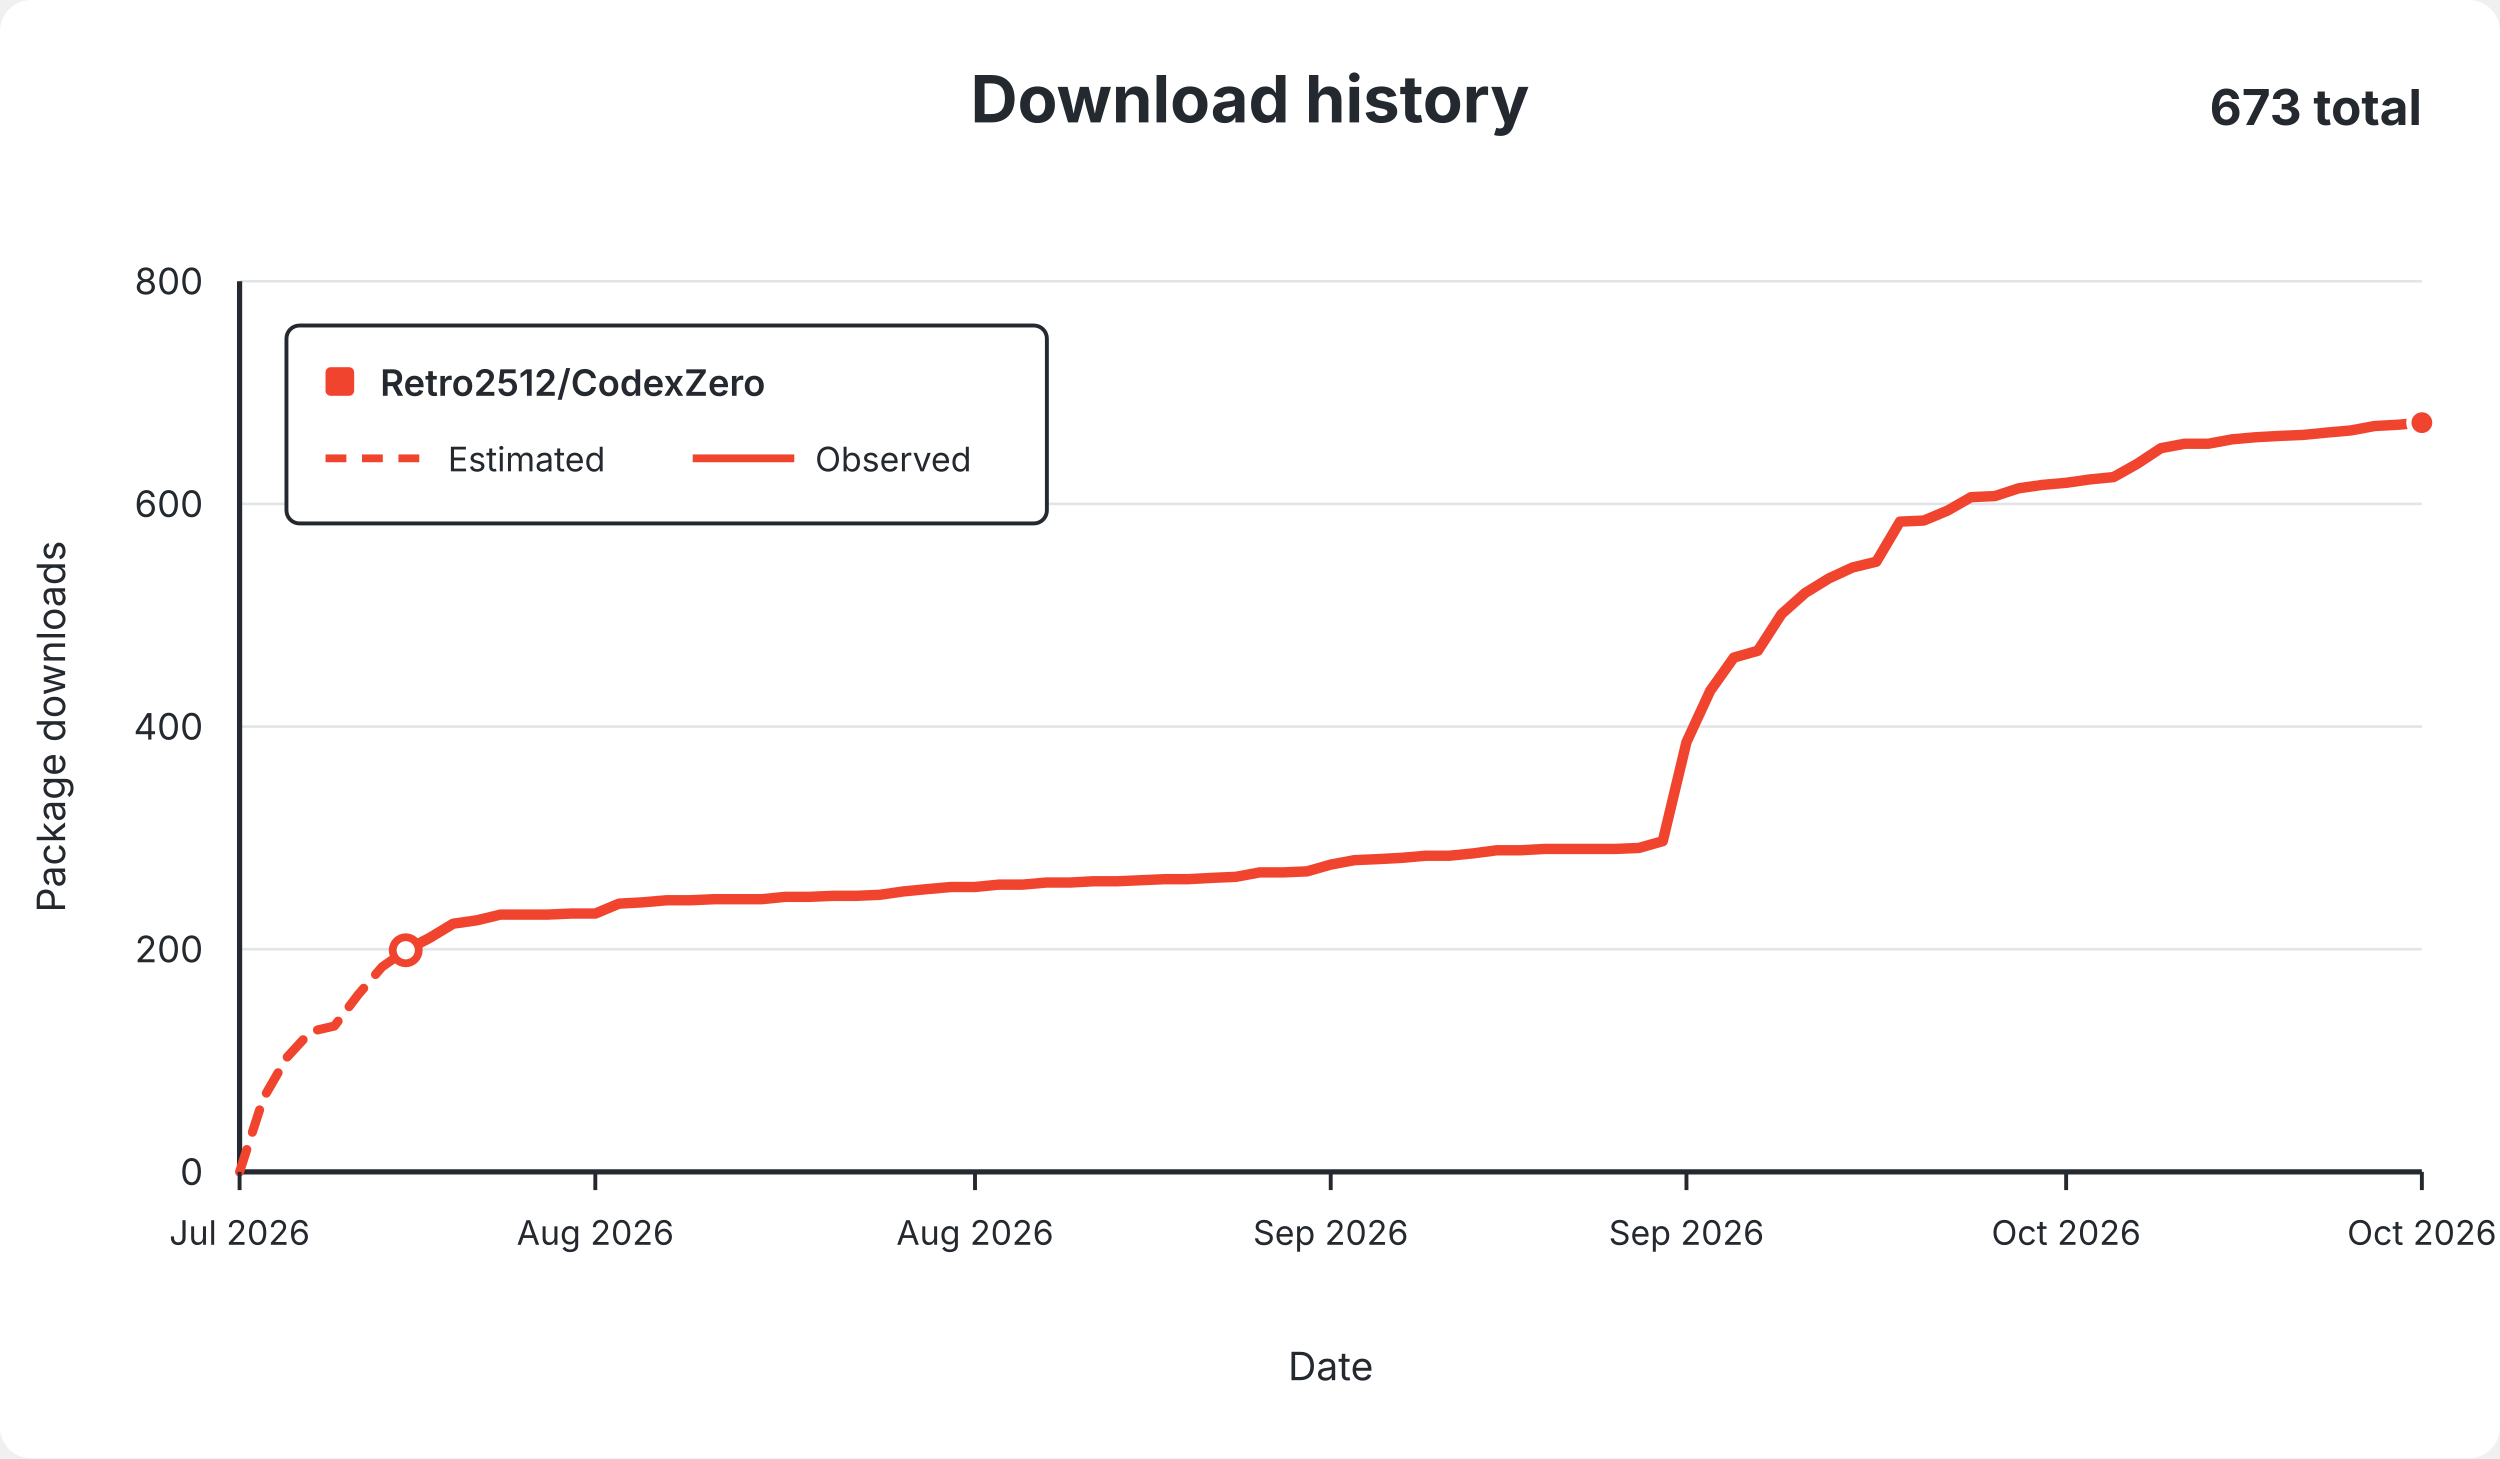
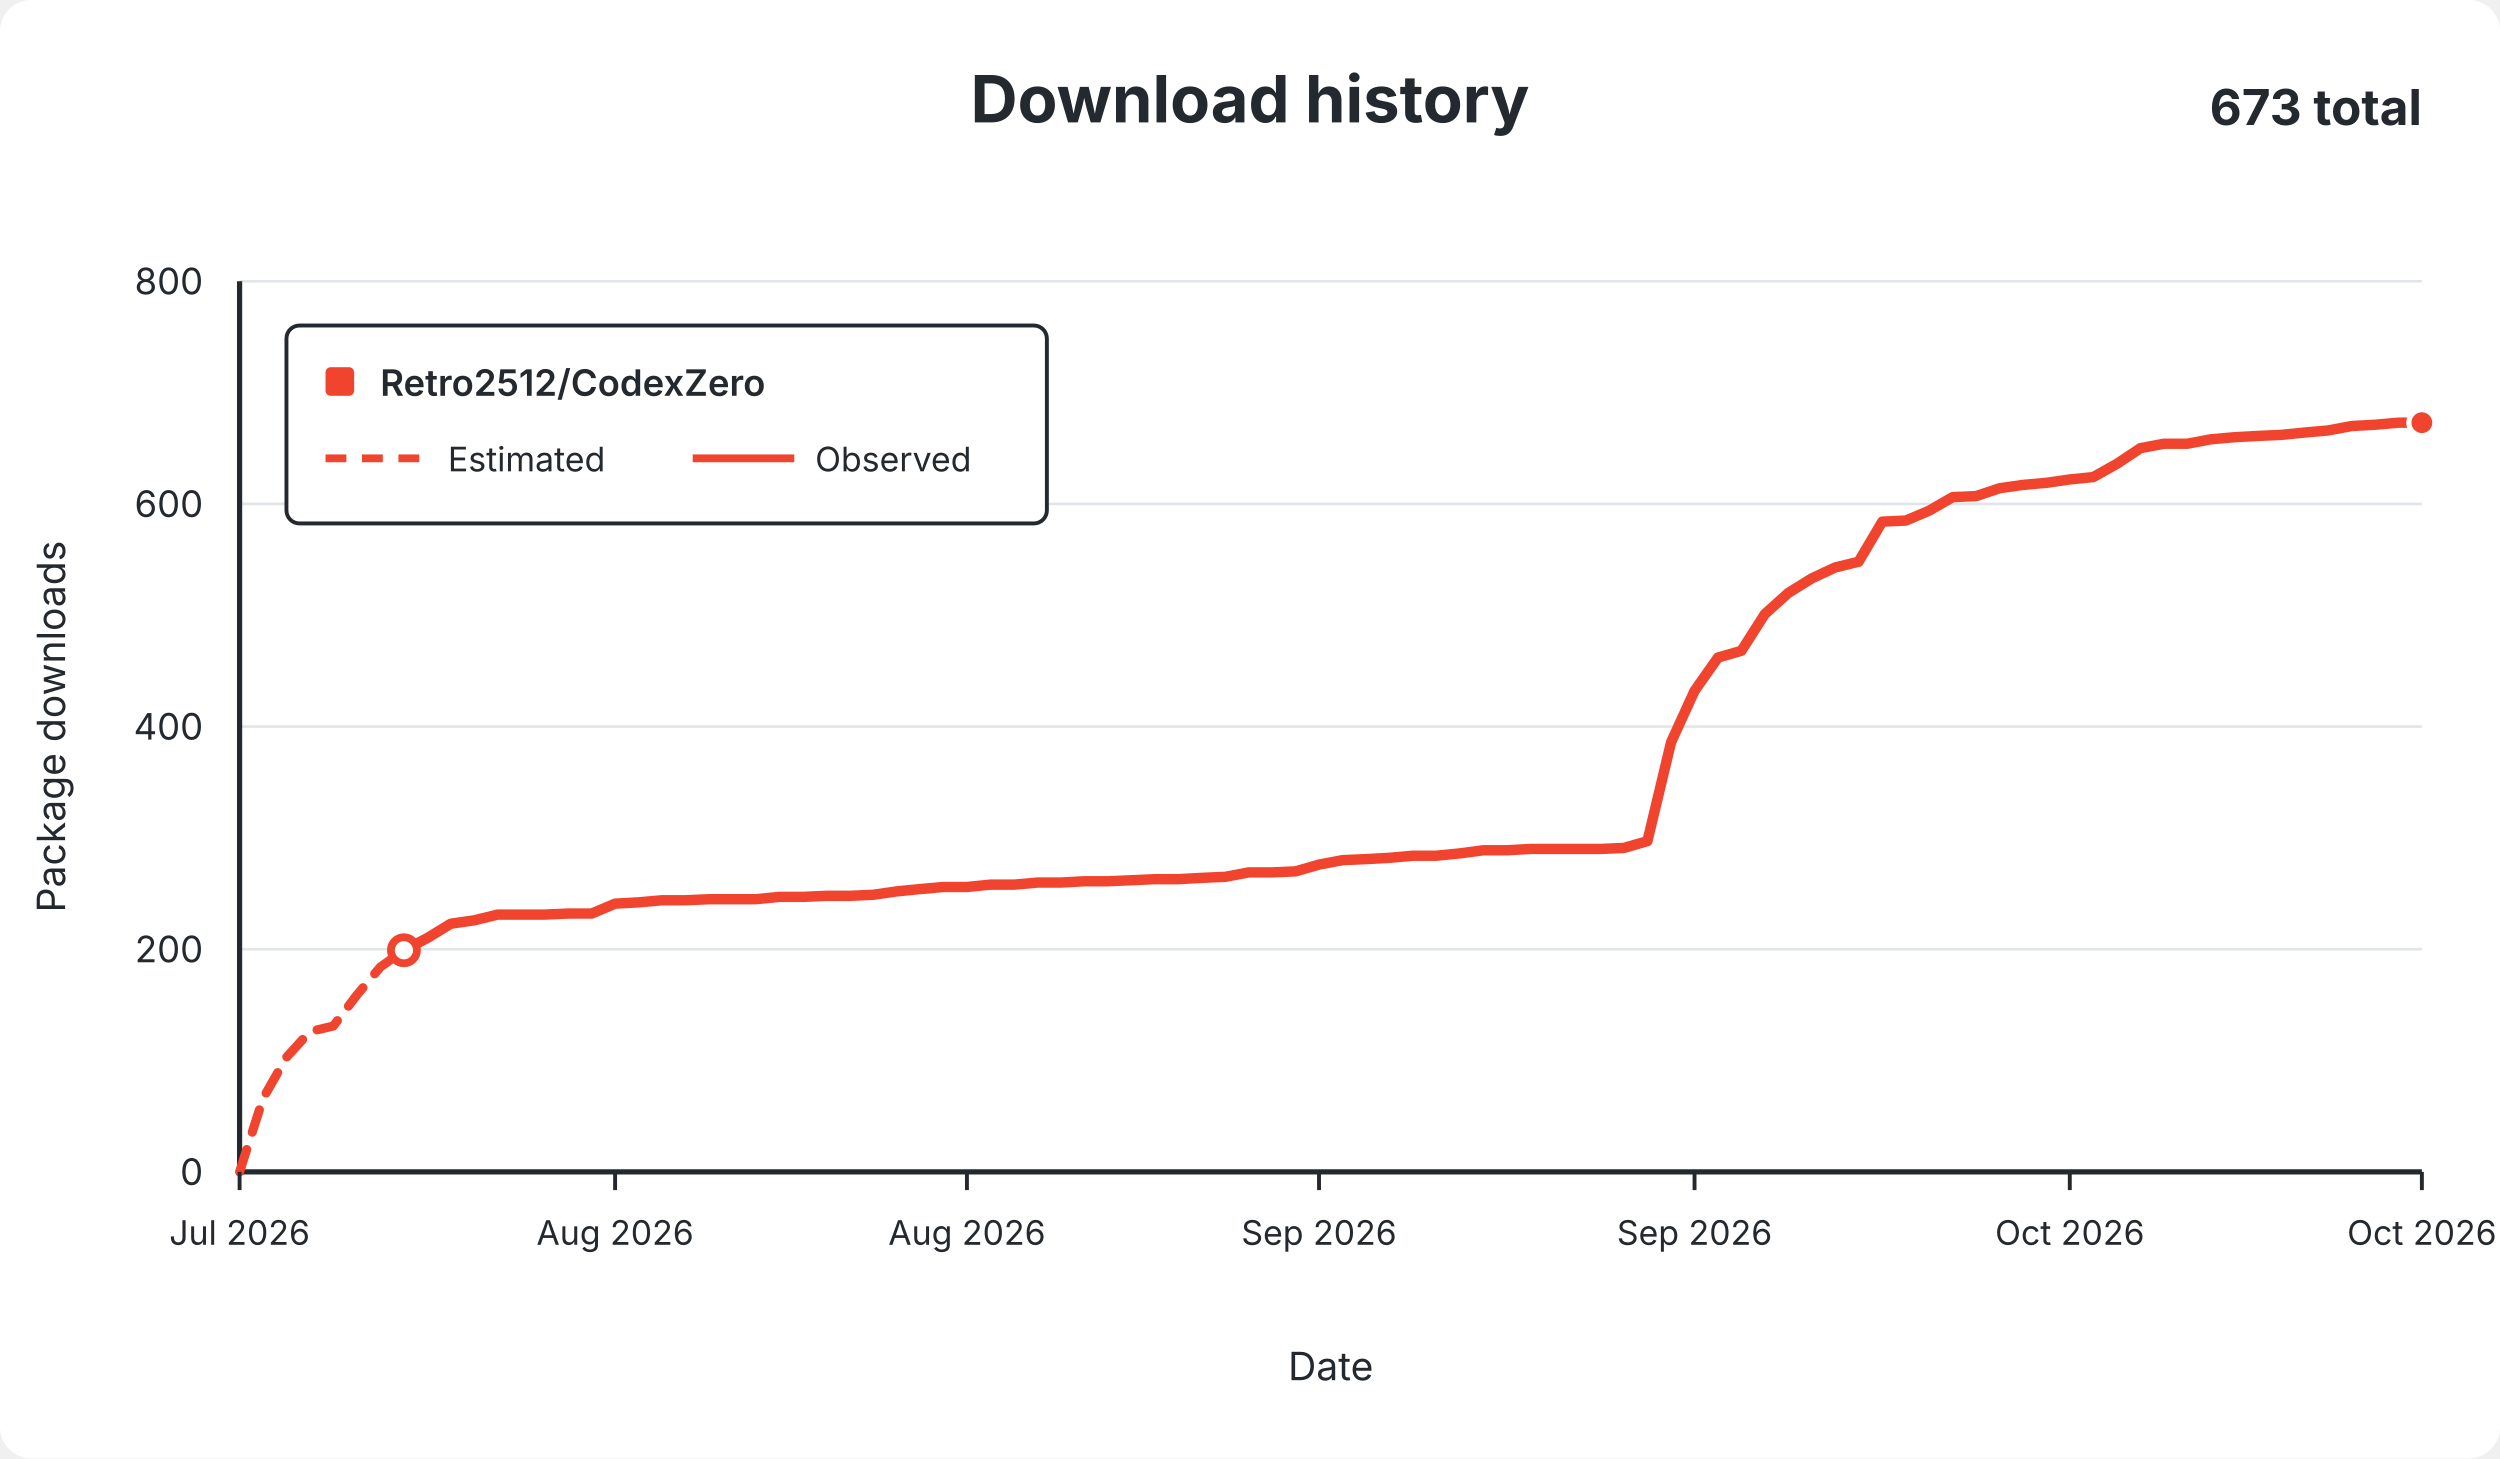
<svg xmlns="http://www.w3.org/2000/svg" width="960" height="560" viewBox="0 0 960 560" role="img">
  <rect width="960" height="560" rx="12" fill="#ffffff" />
  <g font-family="-apple-system,BlinkMacSystemFont,Segoe UI,sans-serif" fill="#24292f">
    <text x="480.0" y="47" text-anchor="middle" font-size="25" font-weight="650">Download history</text>
    <text x="930" y="48" text-anchor="end" font-size="19" font-weight="650">673 total</text>
    <line x1="92" y1="450.0" x2="930" y2="450.0" stroke="#e1e4e8" stroke-width="1" />
    <text x="78" y="455.0" text-anchor="end" fill="#24292f" font-size="14">0</text>
    <line x1="92" y1="364.5" x2="930" y2="364.5" stroke="#e1e4e8" stroke-width="1" />
    <text x="78" y="369.5" text-anchor="end" fill="#24292f" font-size="14">200</text>
    <line x1="92" y1="279.0" x2="930" y2="279.0" stroke="#e1e4e8" stroke-width="1" />
    <text x="78" y="284.0" text-anchor="end" fill="#24292f" font-size="14">400</text>
    <line x1="92" y1="193.5" x2="930" y2="193.5" stroke="#e1e4e8" stroke-width="1" />
    <text x="78" y="198.5" text-anchor="end" fill="#24292f" font-size="14">600</text>
    <line x1="92" y1="108.0" x2="930" y2="108.0" stroke="#e1e4e8" stroke-width="1" />
    <text x="78" y="113.0" text-anchor="end" fill="#24292f" font-size="14">800</text>
    <line x1="92" y1="108" x2="92" y2="450" stroke="#24292f" stroke-width="2" />
    <line x1="92" y1="450" x2="930" y2="450" stroke="#24292f" stroke-width="2" />
-     <path d="M 92.0 450.0 L 101.1 421.8 L 110.2 406.0 L 119.3 396.1 L 128.4 394.0 L 137.5 382.0 L 146.7 371.3 L 155.8 364.9" fill="none" stroke="#f0442e" stroke-width="3.5" stroke-dasharray="9 7" stroke-linecap="round" stroke-linejoin="round" />
-     <path d="M 155.8 364.9 L 164.9 360.2 L 174.0 354.7 L 183.1 353.4 L 192.2 351.2 L 201.3 351.2 L 210.4 351.2 L 219.5 350.8 L 228.6 350.8 L 237.7 347.0 L 246.8 346.5 L 256.0 345.7 L 265.1 345.7 L 274.2 345.3 L 283.3 345.3 L 292.4 345.3 L 301.5 344.4 L 310.6 344.4 L 319.7 344.0 L 328.8 344.0 L 337.9 343.6 L 347.0 342.3 L 356.2 341.4 L 365.3 340.6 L 374.4 340.6 L 383.5 339.7 L 392.6 339.7 L 401.7 338.9 L 410.8 338.9 L 419.9 338.4 L 429.0 338.4 L 438.1 338.0 L 447.2 337.6 L 456.3 337.6 L 465.5 337.1 L 474.6 336.7 L 483.7 335.0 L 492.8 335.0 L 501.9 334.6 L 511.0 332.0 L 520.1 330.3 L 529.2 329.9 L 538.3 329.4 L 547.4 328.6 L 556.5 328.6 L 565.7 327.7 L 574.8 326.5 L 583.9 326.5 L 593.0 326.0 L 602.1 326.0 L 611.2 326.0 L 620.3 326.0 L 629.4 325.6 L 638.5 323.0 L 647.6 285.0 L 656.7 265.3 L 665.8 252.5 L 675.0 249.9 L 684.1 235.8 L 693.2 227.7 L 702.3 222.1 L 711.4 217.9 L 720.5 215.7 L 729.6 200.3 L 738.7 199.9 L 747.8 196.1 L 756.9 190.9 L 766.0 190.5 L 775.2 187.5 L 784.3 186.2 L 793.4 185.4 L 802.5 184.1 L 811.6 183.2 L 820.7 178.1 L 829.8 172.1 L 838.9 170.4 L 848.0 170.4 L 857.1 168.7 L 866.2 167.9 L 875.3 167.4 L 884.5 167.0 L 893.6 166.1 L 902.7 165.3 L 911.8 163.6 L 920.9 163.1 L 930.0 162.3" fill="none" stroke="#f0442e" stroke-width="4" stroke-linecap="round" stroke-linejoin="round" />
-     <circle cx="155.8" cy="364.9" r="5" fill="#ffffff" stroke="#f0442e" stroke-width="3" />
+     <path d="M 92.0 450.0 L 101.0 421.8 L 110.0 406.0 L 119.0 396.1 L 128.0 394.0 L 137.1 382.0 L 146.1 371.3 L 155.1 364.9" fill="none" stroke="#f0442e" stroke-width="3.5" stroke-dasharray="9 7" stroke-linecap="round" stroke-linejoin="round" />
+     <path d="M 155.1 364.9 L 164.1 360.2 L 173.1 354.7 L 182.1 353.4 L 191.1 351.2 L 200.1 351.2 L 209.1 351.2 L 218.2 350.8 L 227.2 350.8 L 236.2 347.0 L 245.2 346.5 L 254.2 345.7 L 263.2 345.7 L 272.2 345.3 L 281.2 345.3 L 290.2 345.3 L 299.2 344.4 L 308.3 344.4 L 317.3 344.0 L 326.3 344.0 L 335.3 343.6 L 344.3 342.3 L 353.3 341.4 L 362.3 340.6 L 371.3 340.6 L 380.3 339.7 L 389.4 339.7 L 398.4 338.9 L 407.4 338.9 L 416.4 338.4 L 425.4 338.4 L 434.4 338.0 L 443.4 337.6 L 452.4 337.6 L 461.4 337.1 L 470.5 336.7 L 479.5 335.0 L 488.5 335.0 L 497.5 334.6 L 506.5 332.0 L 515.5 330.3 L 524.5 329.9 L 533.5 329.4 L 542.5 328.6 L 551.5 328.6 L 560.6 327.7 L 569.6 326.5 L 578.6 326.5 L 587.6 326.0 L 596.6 326.0 L 605.6 326.0 L 614.6 326.0 L 623.6 325.6 L 632.6 323.0 L 641.7 285.0 L 650.7 265.3 L 659.7 252.5 L 668.7 249.9 L 677.7 235.8 L 686.7 227.7 L 695.7 222.1 L 704.7 217.9 L 713.7 215.7 L 722.8 200.3 L 731.8 199.9 L 740.8 196.1 L 749.8 190.9 L 758.8 190.5 L 767.8 187.5 L 776.8 186.2 L 785.8 185.4 L 794.8 184.1 L 803.8 183.2 L 812.9 178.1 L 821.9 172.1 L 830.9 170.4 L 839.9 170.4 L 848.9 168.7 L 857.9 167.9 L 866.9 167.4 L 875.9 167.0 L 884.9 166.1 L 894.0 165.3 L 903.0 163.6 L 912.0 163.1 L 921.0 162.3 L 930.0 162.3" fill="none" stroke="#f0442e" stroke-width="4" stroke-linecap="round" stroke-linejoin="round" />
+     <circle cx="155.1" cy="364.9" r="5" fill="#ffffff" stroke="#f0442e" stroke-width="3" />
    <circle cx="930.0" cy="162.3" r="5" fill="#f0442e" stroke="#ffffff" stroke-width="2" />
    <line x1="92.0" y1="450" x2="92.0" y2="457" stroke="#24292f" stroke-width="1.5" />
    <text x="92.0" y="478" text-anchor="middle" fill="#24292f" font-size="13">Jul 2026</text>
-     <line x1="228.6" y1="450" x2="228.6" y2="457" stroke="#24292f" stroke-width="1.5" />
-     <text x="228.6" y="478" text-anchor="middle" fill="#24292f" font-size="13">Aug 2026</text>
-     <line x1="374.4" y1="450" x2="374.4" y2="457" stroke="#24292f" stroke-width="1.5" />
-     <text x="374.4" y="478" text-anchor="middle" fill="#24292f" font-size="13">Aug 2026</text>
-     <line x1="511.0" y1="450" x2="511.0" y2="457" stroke="#24292f" stroke-width="1.5" />
-     <text x="511.0" y="478" text-anchor="middle" fill="#24292f" font-size="13">Sep 2026</text>
-     <line x1="647.6" y1="450" x2="647.6" y2="457" stroke="#24292f" stroke-width="1.5" />
-     <text x="647.6" y="478" text-anchor="middle" fill="#24292f" font-size="13">Sep 2026</text>
-     <line x1="793.4" y1="450" x2="793.4" y2="457" stroke="#24292f" stroke-width="1.5" />
-     <text x="793.4" y="478" text-anchor="middle" fill="#24292f" font-size="13">Oct 2026</text>
+     <line x1="236.2" y1="450" x2="236.2" y2="457" stroke="#24292f" stroke-width="1.5" />
+     <text x="236.2" y="478" text-anchor="middle" fill="#24292f" font-size="13">Aug 2026</text>
+     <line x1="371.3" y1="450" x2="371.3" y2="457" stroke="#24292f" stroke-width="1.5" />
+     <text x="371.3" y="478" text-anchor="middle" fill="#24292f" font-size="13">Aug 2026</text>
+     <line x1="506.5" y1="450" x2="506.5" y2="457" stroke="#24292f" stroke-width="1.5" />
+     <text x="506.5" y="478" text-anchor="middle" fill="#24292f" font-size="13">Sep 2026</text>
+     <line x1="650.7" y1="450" x2="650.7" y2="457" stroke="#24292f" stroke-width="1.5" />
+     <text x="650.7" y="478" text-anchor="middle" fill="#24292f" font-size="13">Sep 2026</text>
+     <line x1="794.8" y1="450" x2="794.8" y2="457" stroke="#24292f" stroke-width="1.5" />
+     <text x="794.8" y="478" text-anchor="middle" fill="#24292f" font-size="13">Oct 2026</text>
    <line x1="930.0" y1="450" x2="930.0" y2="457" stroke="#24292f" stroke-width="1.5" />
    <text x="930.0" y="478" text-anchor="middle" fill="#24292f" font-size="13">Oct 2026</text>
    <text x="511.0" y="530" text-anchor="middle" font-size="15">Date</text>
    <text x="25" y="279.0" text-anchor="middle" font-size="15" transform="rotate(-90 25 279.0)">Package downloads</text>
    <g>
      <rect x="110" y="125" width="292" height="76" rx="5" fill="#ffffff" stroke="#24292f" stroke-width="1.5" />
      <rect x="125" y="141" width="11" height="11" rx="2" fill="#f0442e" />
      <text x="146" y="152" font-size="14" font-weight="600">Retro2512/CodexZero</text>
      <line x1="125" y1="176" x2="164" y2="176" stroke="#f0442e" stroke-width="3" stroke-dasharray="8 6" />
      <text x="172" y="181" font-size="13">Estimated</text>
      <line x1="266" y1="176" x2="305" y2="176" stroke="#f0442e" stroke-width="3" />
      <text x="313" y="181" font-size="13">Observed</text>
    </g>
  </g>
</svg>
